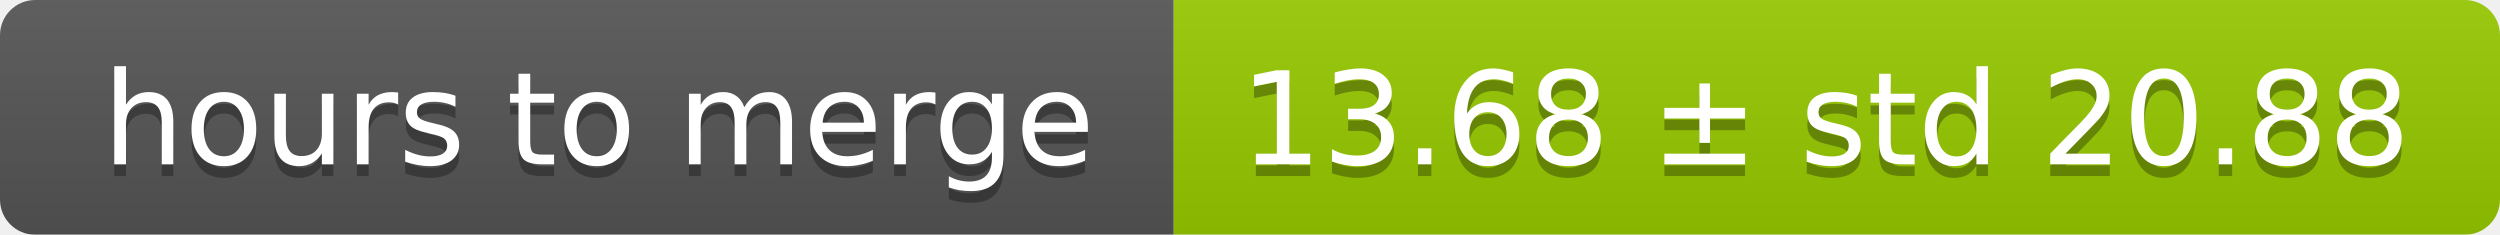
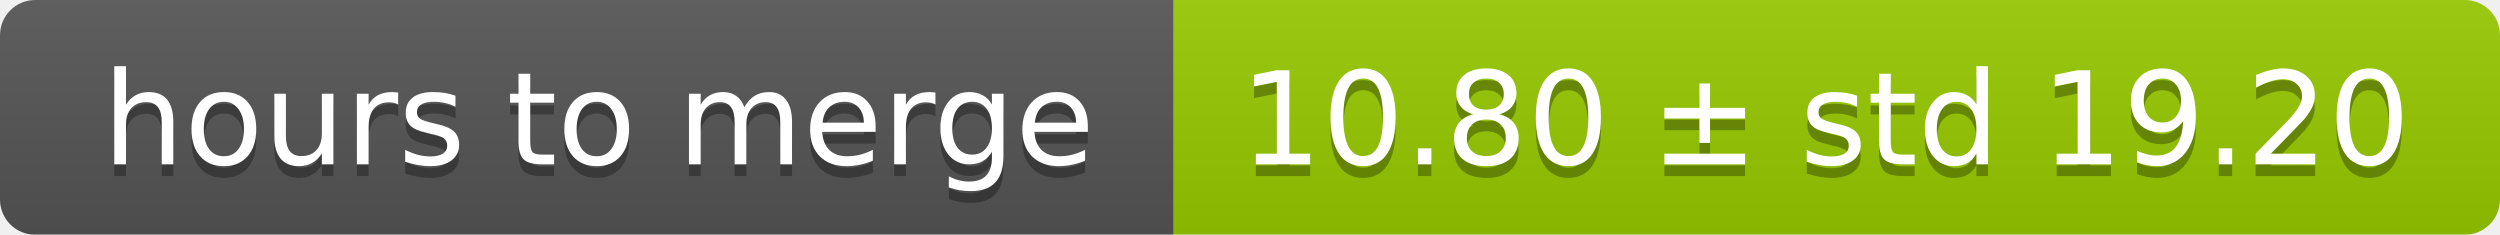
<svg xmlns="http://www.w3.org/2000/svg" width="213" height="20">
  <linearGradient id="smooth" x2="0" y2="100%">
    <stop offset="0" stop-color="#bbb" stop-opacity=".1" />
    <stop offset="1" stop-opacity=".1" />
  </linearGradient>
  <mask id="round">
    <rect width="213" height="20" rx="3" fill="#fff" />
  </mask>
  <g mask="url(#round)">
    <rect width="100" height="20" fill="#555" />
    <rect x="100" width="113" height="20" fill="#97ca00" />
    <rect width="213" height="20" fill="url(#smooth)" />
  </g>
  <g fill="#fff" text-anchor="middle" font-family="DejaVu Sans,Verdana,Geneva,sans-serif" font-size="11">
    <text x="51" y="15" fill="#010101" fill-opacity=".3">hours to merge</text>
    <text x="51" y="14">hours to merge</text>
-     <text x="155.5" y="15" fill="#010101" fill-opacity=".3">13.68 ± std 20.88</text>
-     <text x="155.5" y="14">13.68 ± std 20.88</text>
+     <text x="155.5" y="15" fill="#010101" fill-opacity=".3">10.80 ± std 19.20</text>
+     <text x="155.5" y="14">10.80 ± std 19.20</text>
  </g>
</svg>
